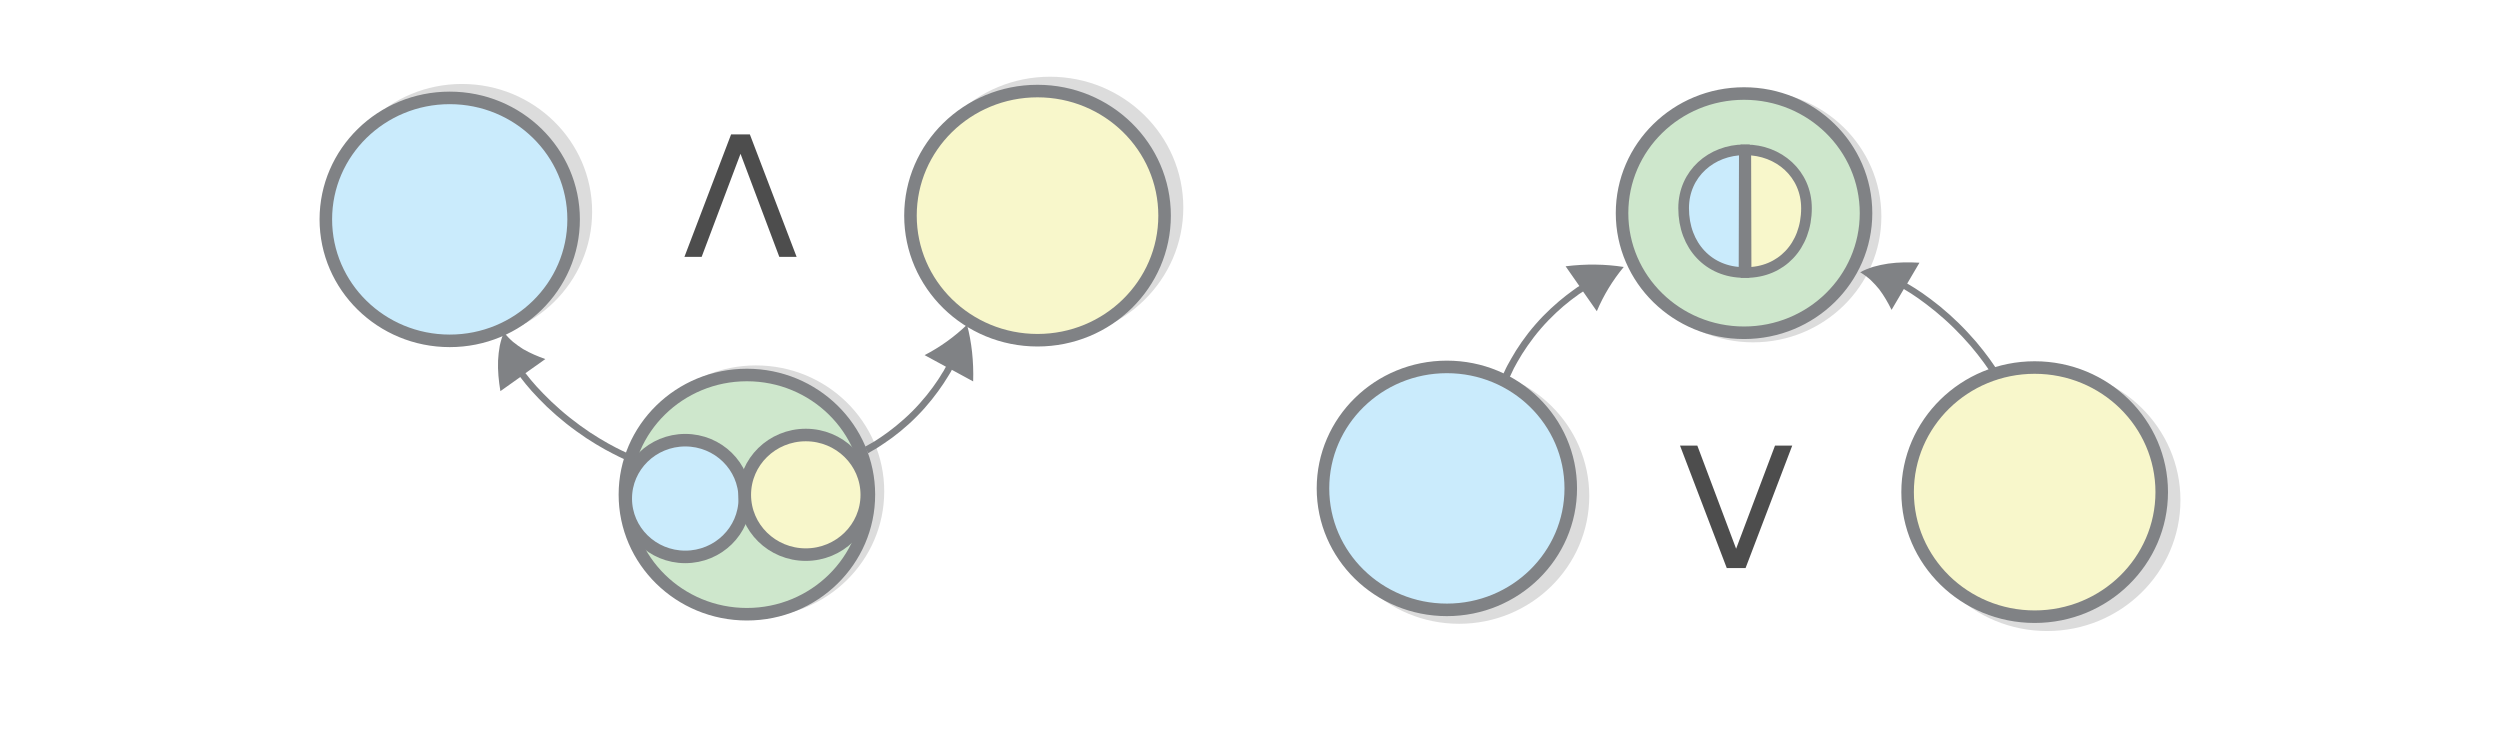
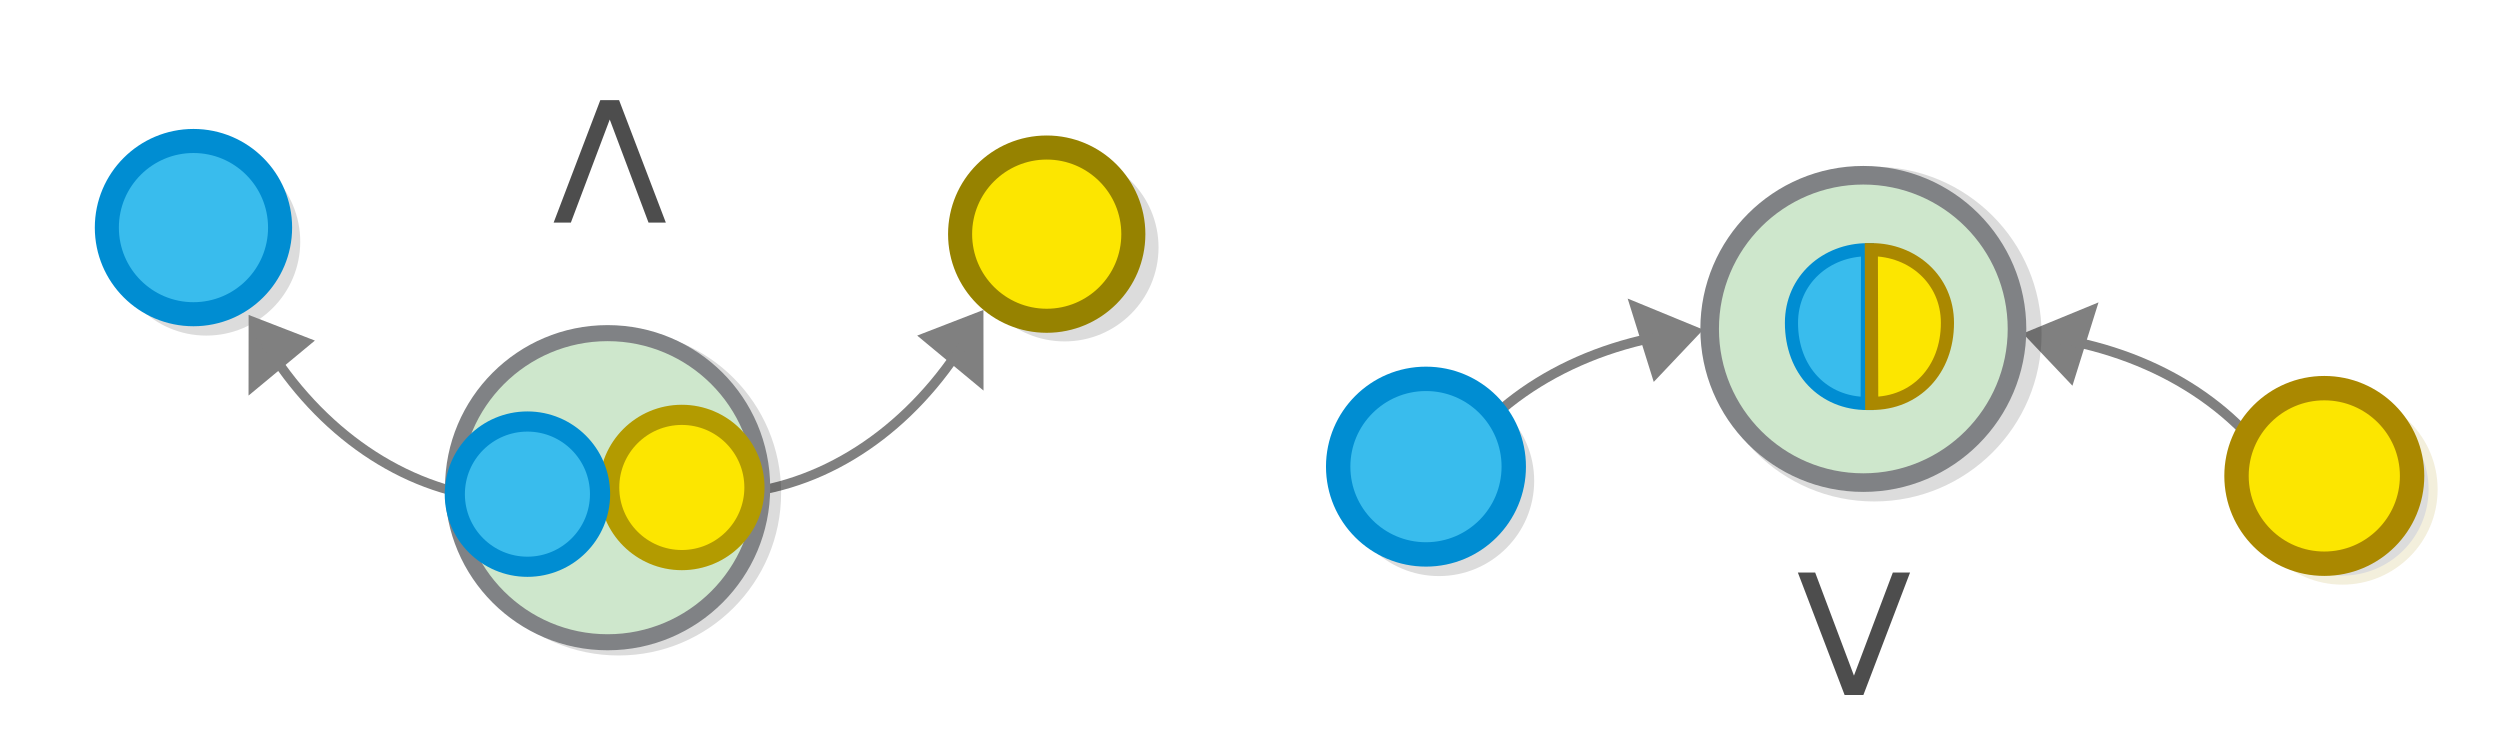
<svg xmlns="http://www.w3.org/2000/svg" width="595.3" height="177" version="1.1" id="svg8680">
  <defs id="defs8684" />
-   <ellipse cy="51.543" cx="417.451" stroke-miterlimit="10" rx="29.048" ry="28.483" id="ellipse8632" style="opacity:0.14;stroke:#000000;stroke-width:2.986;stroke-miterlimit:10" />
-   <ellipse cy="50.754" cx="415.29" stroke-miterlimit="10" rx="29.048" ry="28.483" id="ellipse8634" style="fill:#cee7cc;stroke:#808285;stroke-width:2.986;stroke-miterlimit:10" />
-   <ellipse cy="118.118" cx="347.443" stroke-miterlimit="10" rx="29.501" ry="28.926" id="ellipse8636" style="opacity:0.14;stroke:#000000;stroke-width:2.986;stroke-miterlimit:10" />
-   <ellipse cy="116.295" cx="344.528" stroke-miterlimit="10" rx="29.501" ry="28.926" id="ellipse8638" style="fill:#caebfc;stroke:#808285;stroke-width:2.986;stroke-miterlimit:10" />
-   <ellipse cy="119.103" cx="487.459" stroke-miterlimit="10" rx="30.255" ry="29.665" id="ellipse8640" style="opacity:0.14;stroke:#000000;stroke-width:2.986;stroke-miterlimit:10" />
-   <ellipse cy="117.182" cx="484.494" stroke-miterlimit="10" rx="30.255" ry="29.665" id="ellipse8642" style="fill:#f8f7cb;stroke:#808285;stroke-width:2.986;stroke-miterlimit:10" />
-   <path d="m 476.554,89.655 c 0,0 -0.247,-0.421 -0.73,-1.164 a 87.338,87.338 0 0 0 -2.092,-3.057 c -0.89,-1.247 -1.995,-2.621 -3.211,-4.082 -1.266,-1.457 -2.637,-2.951 -4.103,-4.388 a 70.868,70.868 0 0 0 -4.466,-4.004 c -1.49,-1.186 -2.92,-2.279 -4.173,-3.143 -1.254,-0.863 -2.336,-1.545 -3.143,-2.008 -0.106,-0.039 -0.161,-0.083 -0.216,-0.127 -0.056,-0.044 -0.105,-0.039 -0.16,-0.083 l -0.11,-0.088 2.912,-4.953 c -2.491,-0.143 -5.016,-0.134 -7.456,0.214 -1.194,0.171 -2.378,0.44 -3.507,0.753 -1.124,0.362 -2.193,0.768 -3.146,1.311 a 15.852,15.852 0 0 1 2.523,1.874 c 0.733,0.718 1.416,1.441 1.999,2.174 1.177,1.564 2.108,3.204 2.944,4.902 l 2.912,-4.954 c 0,0 0.056,0.044 0.105,0.039 0.051,-0.005 0.056,0.044 0.111,0.088 0.055,0.044 0.16,0.083 0.215,0.126 0.752,0.419 1.785,1.107 3.038,1.97 1.204,0.868 2.628,1.912 4.068,3.103 1.44,1.191 2.945,2.524 4.356,3.916 1.411,1.392 2.776,2.838 3.987,4.251 1.211,1.413 2.266,2.791 3.151,3.99 0.885,1.198 1.549,2.22 2.032,2.964 a 33.429,33.429 0 0 1 0.73,1.164 z m -117.158,0.376 c 0,0 0.212,-0.416 0.501,-1.086 0.168,-0.362 0.38,-0.777 0.588,-1.242 0.258,-0.469 0.562,-0.992 0.86,-1.564 1.295,-2.297 3.238,-5.197 5.556,-7.885 2.317,-2.688 4.918,-5.055 7.033,-6.685 0.513,-0.443 1.04,-0.739 1.462,-1.075 0.422,-0.336 0.799,-0.618 1.135,-0.797 0.287,-0.175 0.427,-0.287 0.427,-0.287 l 3.276,4.698 a 42.308,42.308 0 0 1 6.412,-10.538 c -4.356,-0.689 -9.006,-0.756 -13.846,-0.163 l 3.276,4.698 -0.477,0.291 c -0.331,0.229 -0.708,0.511 -1.181,0.851 -0.422,0.335 -0.944,0.681 -1.507,1.129 -2.161,1.683 -4.907,4.113 -7.269,6.855 -2.413,2.746 -4.447,5.754 -5.783,8.154 -0.349,0.576 -0.647,1.148 -0.905,1.617 -0.258,0.469 -0.466,0.933 -0.634,1.296 -0.334,0.723 -0.547,1.139 -0.547,1.139 z" id="path8648" style="fill:#808285;stroke-width:0.505" />
-   <ellipse cy="-116.988" cx="180.012" stroke-miterlimit="10" rx="29.048" ry="28.483" id="ellipse8650" style="opacity:0.14;stroke:#000000;stroke-width:2.986;stroke-miterlimit:10" transform="scale(1,-1)" />
-   <ellipse cy="-117.777" cx="177.851" stroke-miterlimit="10" rx="29.048" ry="28.483" id="ellipse8652" style="fill:#cee7cc;stroke:#808285;stroke-width:2.986;stroke-miterlimit:10" transform="scale(1,-1)" />
-   <ellipse cy="-50.413" cx="110.004" stroke-miterlimit="10" rx="29.501" ry="28.926" id="ellipse8654" style="opacity:0.14;stroke:#000000;stroke-width:2.986;stroke-miterlimit:10" transform="scale(1,-1)" />
-   <ellipse cy="-52.237" cx="107.089" stroke-miterlimit="10" rx="29.501" ry="28.926" id="ellipse8656" style="fill:#caebfc;stroke:#808285;stroke-width:2.986;stroke-miterlimit:10" transform="scale(1,-1)" />
-   <ellipse cy="-49.428" cx="250.021" stroke-miterlimit="10" rx="30.255" ry="29.665" id="ellipse8658" style="opacity:0.14;stroke:#000000;stroke-width:2.986;stroke-miterlimit:10" transform="scale(1,-1)" />
-   <ellipse cy="-51.349" cx="247.056" stroke-miterlimit="10" rx="30.255" ry="29.665" id="ellipse8660" style="fill:#f8f7cb;stroke:#808285;stroke-width:2.986;stroke-miterlimit:10" transform="scale(1,-1)" />
-   <ellipse cy="-118.713" cx="163.176" stroke-miterlimit="10" rx="14.173" ry="13.897" id="ellipse8662" style="fill:#caebfc;stroke:#808285;stroke-width:2.986;stroke-miterlimit:10" transform="scale(1,-1)" />
-   <ellipse cy="-117.826" cx="191.873" stroke-miterlimit="10" rx="14.524" ry="14.241" id="ellipse8664" style="fill:#f8f7cb;stroke:#808285;stroke-width:2.986;stroke-miterlimit:10" transform="scale(1,-1)" />
-   <path d="m 148.652,109.35 c 0,0 -0.452,-0.197 -1.256,-0.591 a 89.798,89.798 0 0 1 -3.317,-1.724 c -1.357,-0.74 -2.865,-1.675 -4.472,-2.711 -1.608,-1.084 -3.267,-2.267 -4.875,-3.548 a 70.925,70.925 0 0 1 -4.523,-3.942 c -1.357,-1.331 -2.613,-2.612 -3.618,-3.745 -1.005,-1.133 -1.809,-2.119 -2.362,-2.858 -0.051,-0.098 -0.101,-0.148 -0.151,-0.197 -0.051,-0.049 -0.051,-0.099 -0.101,-0.148 l -0.1,-0.098 -4.724,3.351 c -0.402,-2.415 -0.653,-4.879 -0.553,-7.293 0.051,-1.183 0.201,-2.366 0.402,-3.499 0.251,-1.134 0.553,-2.218 1.005,-3.204 a 15.696,15.696 0 0 0 2.161,2.267 c 0.804,0.641 1.608,1.232 2.412,1.725 1.709,0.985 3.468,1.724 5.277,2.365 l -4.724,3.351 c 0,0 0.05,0.049 0.05,0.098 0,0.049 0.051,0.049 0.1,0.099 0.051,0.049 0.101,0.148 0.151,0.197 0.502,0.69 1.307,1.627 2.312,2.76 1.005,1.085 2.211,2.366 3.568,3.647 1.357,1.281 2.865,2.612 4.423,3.844 1.558,1.231 3.166,2.414 4.724,3.449 1.558,1.035 3.066,1.922 4.373,2.661 1.307,0.739 2.412,1.281 3.216,1.675 0.804,0.395 1.256,0.592 1.256,0.592 z m 57.293,-2.957 c 0,0 0.402,-0.246 1.055,-0.591 0.352,-0.197 0.754,-0.444 1.206,-0.69 0.453,-0.296 0.955,-0.641 1.508,-0.985 2.211,-1.478 4.975,-3.647 7.488,-6.16 2.513,-2.513 4.674,-5.273 6.132,-7.49 0.402,-0.542 0.653,-1.084 0.955,-1.528 0.302,-0.443 0.553,-0.837 0.704,-1.183 0.151,-0.296 0.251,-0.443 0.251,-0.443 l -5.076,-2.76 a 43.291,43.291 0 0 0 10.102,-7.244 c 1.105,4.188 1.608,8.722 1.458,13.502 l -5.076,-2.76 -0.251,0.493 c -0.201,0.345 -0.452,0.739 -0.754,1.232 -0.302,0.443 -0.603,0.985 -1.005,1.577 -1.508,2.267 -3.719,5.174 -6.282,7.737 -2.563,2.612 -5.428,4.879 -7.74,6.406 -0.553,0.394 -1.106,0.739 -1.558,1.034 -0.453,0.296 -0.905,0.542 -1.256,0.74 a 36.323,36.323 0 0 0 -1.106,0.641 z" id="path8666" style="fill:#808285;stroke-width:0.505" />
-   <g aria-label="V" style="font-style:normal;font-variant:normal;font-weight:normal;font-stretch:normal;font-size:40px;line-height:1.25;font-family:'HVD Comic Serif Pro';-inkscape-font-specification:'HVD Comic Serif Pro';letter-spacing:0px;word-spacing:0px;fill:#4d4d4d;fill-opacity:1;stroke:none" id="text10830" transform="translate(478.7946,303.0043)">
+   <g aria-label="V" style="font-style:normal;font-variant:normal;font-weight:normal;font-stretch:normal;font-size:40px;line-height:1.25;font-family:'HVD Comic Serif Pro';-inkscape-font-specification:'HVD Comic Serif Pro';letter-spacing:0px;word-spacing:0px;fill:#4d4d4d;fill-opacity:1;stroke:none" id="text10830" transform="translate(506.8528,333.2228)">
    <path d="m -67.615,-167.733 -11.133,-29.16 h 4.121 l 9.238,24.551 9.258,-24.551 h 4.102 l -11.113,29.16 z" style="font-style:normal;font-variant:normal;font-weight:normal;font-stretch:normal;font-family:sans-serif;-inkscape-font-specification:sans-serif;fill:#4d4d4d" id="path10832" />
  </g>
-   <g aria-label="V" style="font-style:normal;font-variant:normal;font-weight:normal;font-stretch:normal;font-size:40px;line-height:1.25;font-family:'HVD Comic Serif Pro';-inkscape-font-specification:'HVD Comic Serif Pro';letter-spacing:0px;word-spacing:0px;fill:#4d4d4d;fill-opacity:1;stroke:none" id="text10830-8" transform="rotate(180,55.47182,-67.86127)">
+   <g aria-label="V" style="font-style:normal;font-variant:normal;font-weight:normal;font-stretch:normal;font-size:40px;line-height:1.25;font-family:'HVD Comic Serif Pro';-inkscape-font-specification:'HVD Comic Serif Pro';letter-spacing:0px;word-spacing:0px;fill:#4d4d4d;fill-opacity:1;stroke:none" id="text10830-8" transform="rotate(180,39.9012,-71.94103)">
    <path d="m -67.615,-167.733 -11.133,-29.16 h 4.121 l 9.238,24.551 9.258,-24.551 h 4.102 l -11.113,29.16 z" style="font-style:normal;font-variant:normal;font-weight:normal;font-stretch:normal;font-family:sans-serif;-inkscape-font-specification:sans-serif;fill:#4d4d4d" id="path10832-1" />
  </g>
-   <g id="g5432" transform="matrix(1.407107,0,0,1.407107,-197.3972,-104.0588)" style="stroke-width:1.805;stroke-dasharray:none">
-     <g id="g4828" transform="translate(146.0757,-42.67139)" style="stroke-width:1.805;stroke-dasharray:none">
-       <path style="fill:#caebfc;fill-opacity:1;stroke:#808285;stroke-width:1.805;stroke-linecap:butt;stroke-linejoin:miter;stroke-dasharray:none;stroke-opacity:1" d="m 289.346,162.733 c -5.904,0 -10.22,-4.464 -10.22,-10.88 0,-5.858 4.741,-9.875 10.272,-9.875 0,3.515 -0.052,20.755 -0.052,20.755 z" id="path3058" />
-       <path d="m 289.695,162.74 c 5.904,0 10.22,-4.464 10.22,-10.88 0,-5.858 -4.741,-9.875 -10.272,-9.875 0,3.515 0.052,20.755 0.052,20.755 z" style="fill:#f8f7cb;fill-opacity:1;stroke:#808285;stroke-width:1.805;stroke-linecap:butt;stroke-linejoin:miter;stroke-dasharray:none;stroke-opacity:1" id="path3958" />
+   <g style="display:inline;fill:#dddddd;stroke:#808080;stroke-width:6.389;stroke-miterlimit:10;stroke-dasharray:none;stroke-opacity:1" id="g1482-7-0-7-1-1-7-3-5-2-8-4-0-1-6-7-4" transform="matrix(-0.1265513,-0.07307063,-0.1309849,0.2242031,486.4689,-82.57272)">
+     <g id="g25985-4-4-7-73-5-5" style="stroke:#808080;stroke-opacity:1" transform="translate(-10.18508,24.66739)">
+       <path style="fill:#838383;fill-opacity:1;stroke:#808080;stroke-width:30.028;stroke-linecap:butt;stroke-linejoin:miter;stroke-dasharray:none;stroke-opacity:1" d="m -609.369,524.31 14.418,-35.426 36.643,26.903 z" id="path3233-5-4-8-4-4-1-3-8-2-6-3-2" />
+       <path style="fill:none;stroke:#808080;stroke-width:9.112;stroke-opacity:1;paint-order:markers fill stroke" id="path1480-1-3-3-3-9-1-6-0-7-2-0-7-7-5-5-5" d="m -1000.833,520.831 c 130.904,-39.466 299.599,-40.161 461.261,-0.023" />
    </g>
  </g>
+   <g style="display:inline;fill:#dddddd;stroke:#808080;stroke-width:6.389;stroke-miterlimit:10;stroke-dasharray:none;stroke-opacity:1" id="g1482-7-0-7-1-1-7-3-5-2-8-4-0-1-6-7-4-9" transform="matrix(0.1265513,-0.07307063,0.1309849,0.2242031,400.8091,-83.48056)">
+     <g id="g25985-4-4-7-73-5-5-1" style="stroke:#808080;stroke-opacity:1" transform="translate(-10.18508,24.66739)">
+       <path style="fill:#838383;fill-opacity:1;stroke:#808080;stroke-width:30.028;stroke-linecap:butt;stroke-linejoin:miter;stroke-dasharray:none;stroke-opacity:1" d="m -609.369,524.31 14.418,-35.426 36.643,26.903 z" id="path3233-5-4-8-4-4-1-3-8-2-6-3-2-2" />
+       <path style="fill:none;stroke:#808080;stroke-width:9.112;stroke-opacity:1;paint-order:markers fill stroke" id="path1480-1-3-3-3-9-1-6-0-7-2-0-7-7-5-5-5-7" d="m -1000.833,520.831 c 130.904,-39.466 299.599,-40.161 461.261,-0.023" />
+     </g>
+   </g>
+   <g id="g5945" transform="matrix(0.7845747,0,0,0.7845747,207.6153,-52.88614)" style="stroke-width:8.306;stroke-dasharray:none">
+     <circle r="46.642" cy="-168.809" cx="304.205" stroke-miterlimit="10" id="circle6116" transform="scale(1,-1)" style="opacity:0.14;stroke:#000000;stroke-width:8.306;stroke-miterlimit:10;stroke-dasharray:none" />
+     <circle r="46.642" cy="-167.238" cx="300.903" stroke-miterlimit="10" id="circle6118" transform="scale(1,-1)" style="fill:#cee7cc;stroke:#808285;stroke-width:5.644;stroke-miterlimit:10;stroke-dasharray:none" />
+   </g>
+   <g id="g5935" transform="matrix(0.5312565,0,0,0.5312565,456.332,72.04585)" style="stroke:#aa8800">
+     <circle r="40.659" cy="-83.752" cx="190.941" stroke-miterlimit="10" id="circle6124-3" transform="scale(1,-1)" style="opacity:0.14;stroke:#aa8800;stroke-width:4.052;stroke-miterlimit:10" />
+     <circle stroke-miterlimit="10" cx="182.831" cy="77.709" id="circle85875" r="39.348" style="fill:#fce600;stroke:#aa8800;stroke-width:10.93;stroke-miterlimit:10" />
+   </g>
+   <g id="g5939" transform="matrix(0.5312565,0,0,0.5312565,113.0913,69.067)">
+     <circle style="opacity:0.14;stroke:#000000;stroke-width:4.052;stroke-miterlimit:10" r="40.659" cy="-85.519" cx="432.093" stroke-miterlimit="10" id="circle6124" transform="scale(1,-1)" />
+     <circle style="fill:#39bced;stroke:#008dd2;stroke-width:10.93;stroke-miterlimit:10" stroke-miterlimit="10" cx="426.273" cy="79.148" id="circle85877" r="39.348" />
+   </g>
+   <path style="fill:#39bced;fill-opacity:1;stroke:#008dd2;stroke-width:3.127;stroke-linecap:butt;stroke-linejoin:miter;stroke-dasharray:none;stroke-opacity:1" d="m 444.612,96.08 c -10.415,0 -18.029,-7.876 -18.029,-19.193 0,-10.334 8.363,-17.422 18.122,-17.422 0,6.202 -0.092,36.615 -0.092,36.615 z" id="path3058-1" />
+   <path d="m 445.695,96.066 c 10.415,0 18.029,-7.876 18.029,-19.193 0,-10.334 -8.363,-17.422 -18.122,-17.422 0,6.202 0.092,36.615 0.092,36.615 z" style="fill:#fce600;fill-opacity:1;stroke:#aa8800;stroke-width:3.127;stroke-linecap:butt;stroke-linejoin:miter;stroke-dasharray:none;stroke-opacity:1" id="path3958-8" />
+   <g id="g5935-3" transform="matrix(0.5241944,0,0,0.5241944,153.4051,15.02072)">
+     <circle style="opacity:0.14;stroke:#000000;stroke-width:4.052;stroke-miterlimit:10" r="40.659" cy="-83.752" cx="190.941" stroke-miterlimit="10" id="circle6124-3-6" transform="scale(1,-1)" />
+     <circle stroke-miterlimit="10" cx="182.831" cy="77.709" id="circle85875-7" r="39.348" style="fill:#fce600;stroke:#968200;stroke-width:10.93;stroke-miterlimit:10;stroke-opacity:1" />
+   </g>
+   <g id="g5939-5" transform="matrix(0.5241944,0,0,0.5241944,-177.382,12.70773)">
+     <circle style="opacity:0.14;stroke:#000000;stroke-width:4.052;stroke-miterlimit:10" r="40.659" cy="-85.519" cx="432.093" stroke-miterlimit="10" id="circle6124-35" transform="scale(1,-1)" />
+     <circle style="fill:#39bced;stroke:#008dd2;stroke-width:10.93;stroke-miterlimit:10" stroke-miterlimit="10" cx="426.273" cy="79.148" id="circle85877-6" r="39.348" />
+   </g>
+   <g style="display:inline;fill:#dddddd;stroke:#808080;stroke-width:6.389;stroke-miterlimit:10;stroke-dasharray:none;stroke-opacity:1" id="g1482-7-0-7-1-1-7-3-5-2-8-4-0-1-6" transform="matrix(0.1140608,-0.08820838,-0.1557009,-0.2034716,380.2789,138.7557)">
+     <g id="g25985-4-4-7-73" style="stroke:#808080;stroke-opacity:1" transform="translate(-10.18508,24.66739)">
+       <path style="fill:#838383;fill-opacity:1;stroke:#808080;stroke-width:30.028;stroke-linecap:butt;stroke-linejoin:miter;stroke-dasharray:none;stroke-opacity:1" d="m -609.369,524.31 14.418,-35.426 36.643,26.903 z" id="path3233-5-4-8-4-4-1-3-8-2-6" />
+       <path style="fill:none;stroke:#808080;stroke-width:9.112;stroke-opacity:1;paint-order:markers fill stroke" id="path1480-1-3-3-3-9-1-6-0-7-2-0-7-7-5" d="m -1000.833,520.831 c 130.904,-39.466 299.599,-40.161 461.261,-0.023" />
+     </g>
+   </g>
+   <g style="display:inline;fill:#dddddd;stroke:#808080;stroke-width:6.389;stroke-miterlimit:10;stroke-dasharray:none;stroke-opacity:1" id="g1482-7-0-7-1-1-7-3-5-2-8-4-0-1-6-7" transform="matrix(-0.1140608,-0.08820838,0.1557009,-0.2034716,-86.89937,139.941)">
+     <g id="g25985-4-4-7-73-5" style="stroke:#808080;stroke-opacity:1" transform="translate(-10.18508,24.66739)">
+       <path style="fill:#838383;fill-opacity:1;stroke:#808080;stroke-width:30.028;stroke-linecap:butt;stroke-linejoin:miter;stroke-dasharray:none;stroke-opacity:1" d="m -609.369,524.31 14.418,-35.426 36.643,26.903 z" id="path3233-5-4-8-4-4-1-3-8-2-6-3" />
+       <path style="fill:none;stroke:#808080;stroke-width:9.112;stroke-opacity:1;paint-order:markers fill stroke" id="path1480-1-3-3-3-9-1-6-0-7-2-0-7-7-5-5" d="m -1000.833,520.831 c 130.904,-39.466 299.599,-40.161 461.261,-0.023" />
+     </g>
+   </g>
+   <g id="g5945-2" transform="matrix(0.7890881,0,0,0.7890881,-92.75721,-15.83539)">
+     <circle style="opacity:0.14;stroke:#000000;stroke-width:4.842;stroke-miterlimit:10" r="46.642" cy="-168.809" cx="304.205" stroke-miterlimit="10" id="circle6116-9" transform="scale(1,-1)" />
+     <circle style="fill:#cee7cc;stroke:#808285;stroke-width:4.842;stroke-miterlimit:10" r="46.642" cy="-167.238" cx="300.903" stroke-miterlimit="10" id="circle6118-1" transform="scale(1,-1)" />
+     <circle stroke-miterlimit="10" cx="323.299" cy="167.171" id="circle85875-6" r="21.916" style="fill:#fce600;stroke:#b39b00;stroke-width:6.088;stroke-miterlimit:10;stroke-opacity:1" />
+     <circle style="fill:#39bced;stroke:#008dd2;stroke-width:6.088;stroke-miterlimit:10" stroke-miterlimit="10" cx="276.71" cy="169.182" r="21.916" id="circle85877-2" />
+   </g>
</svg>
